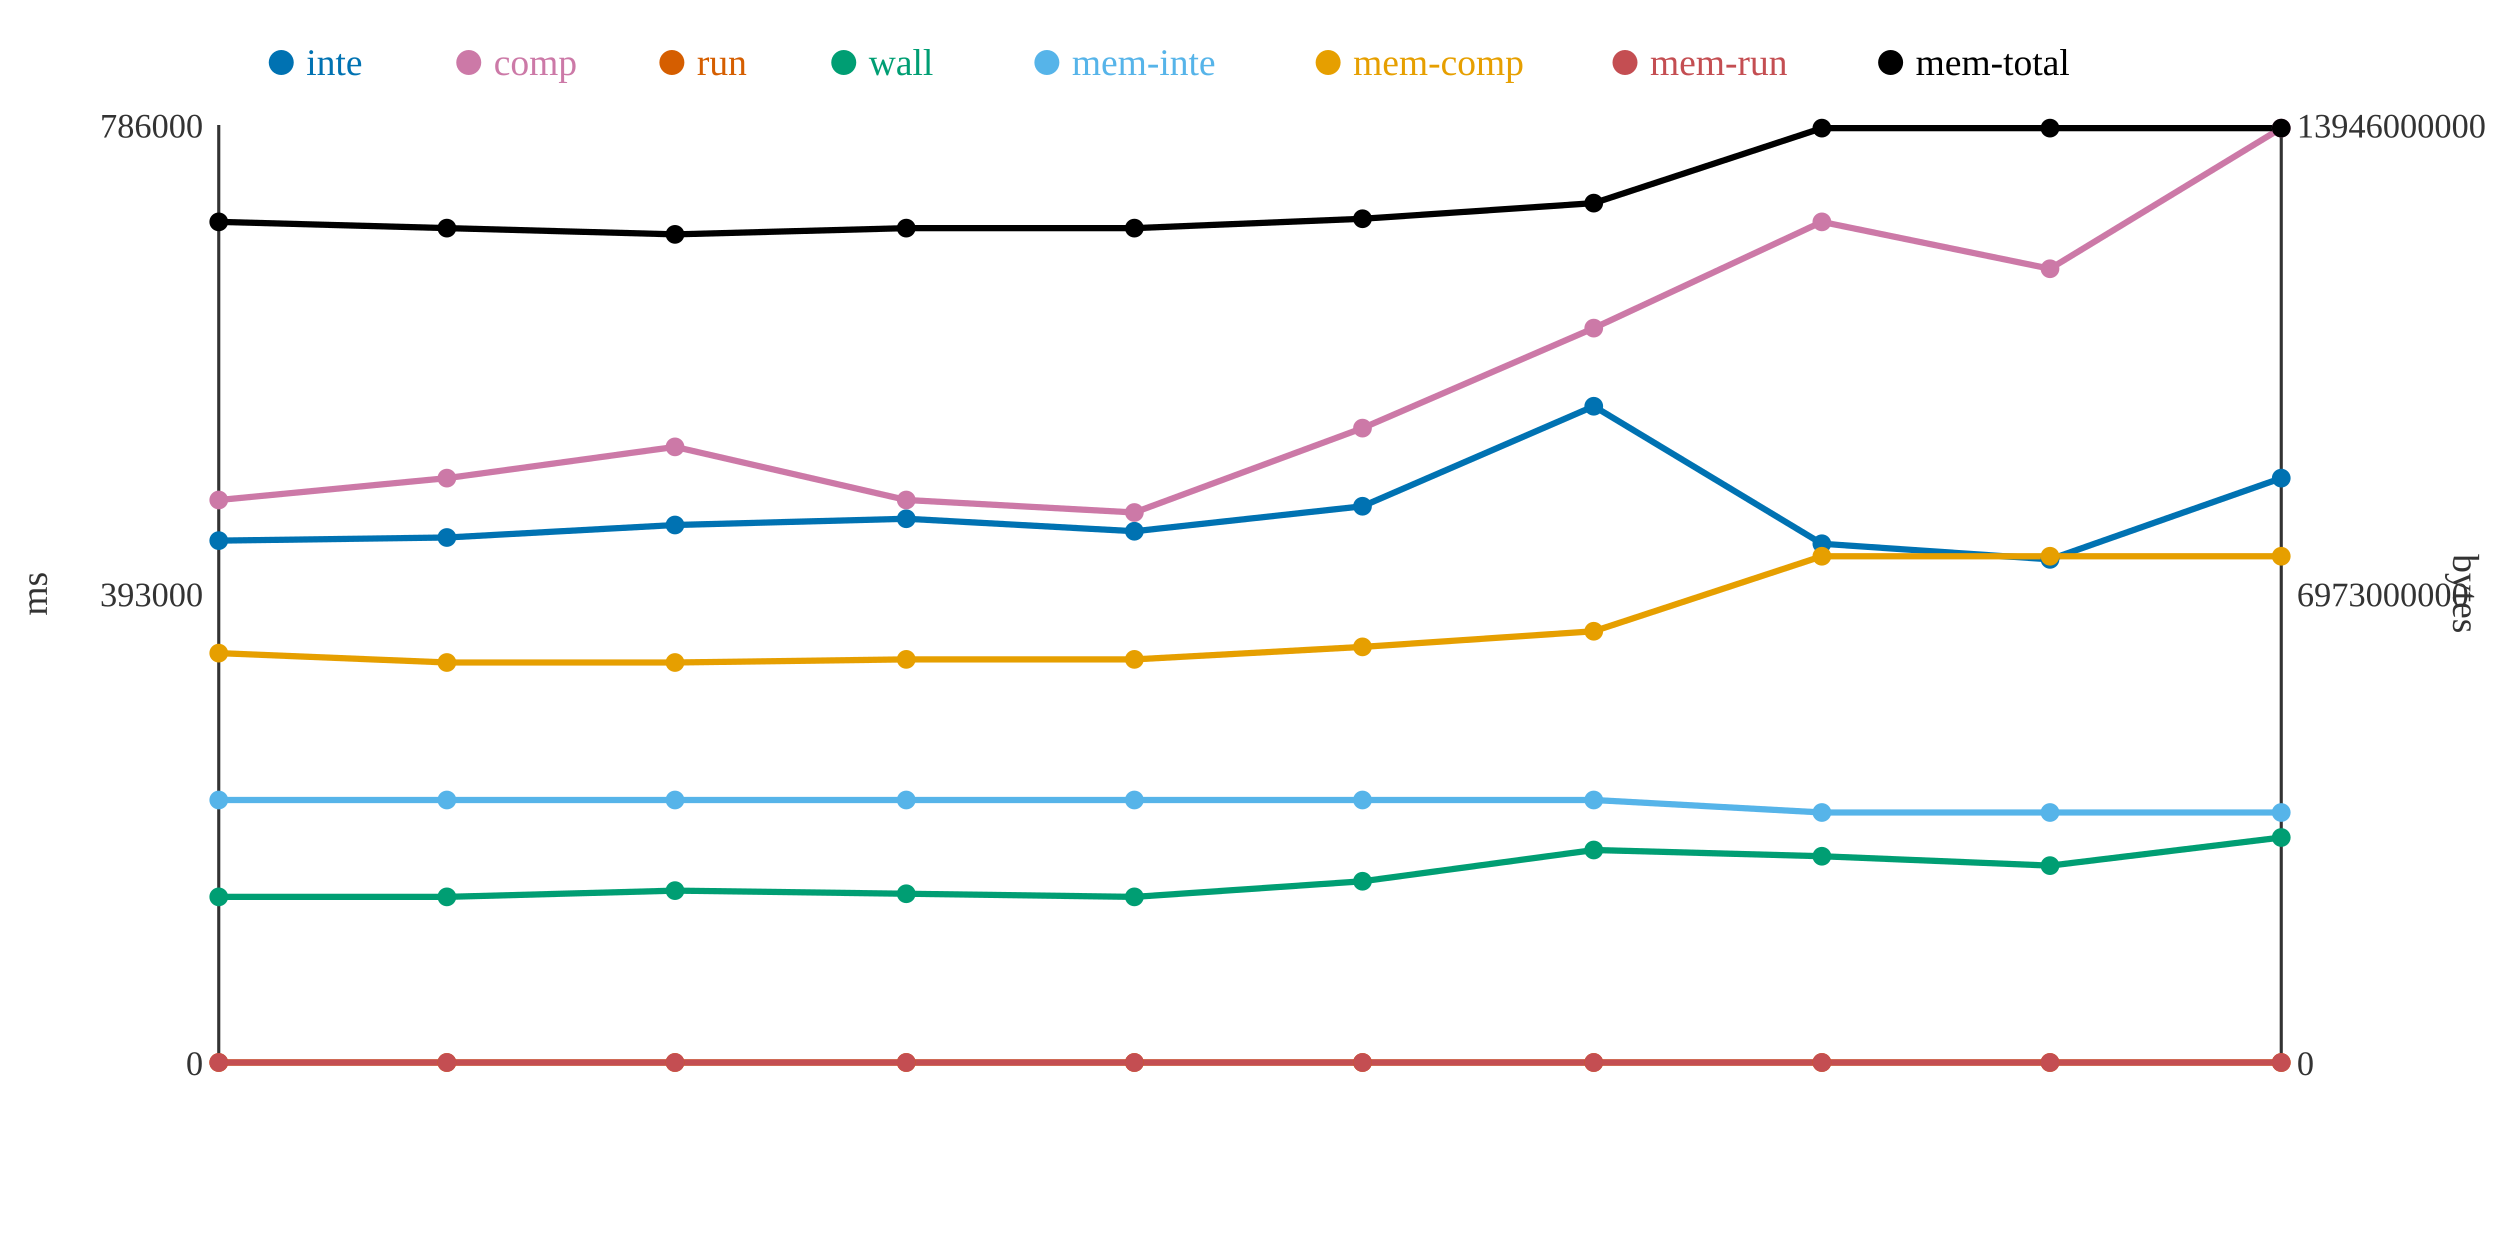
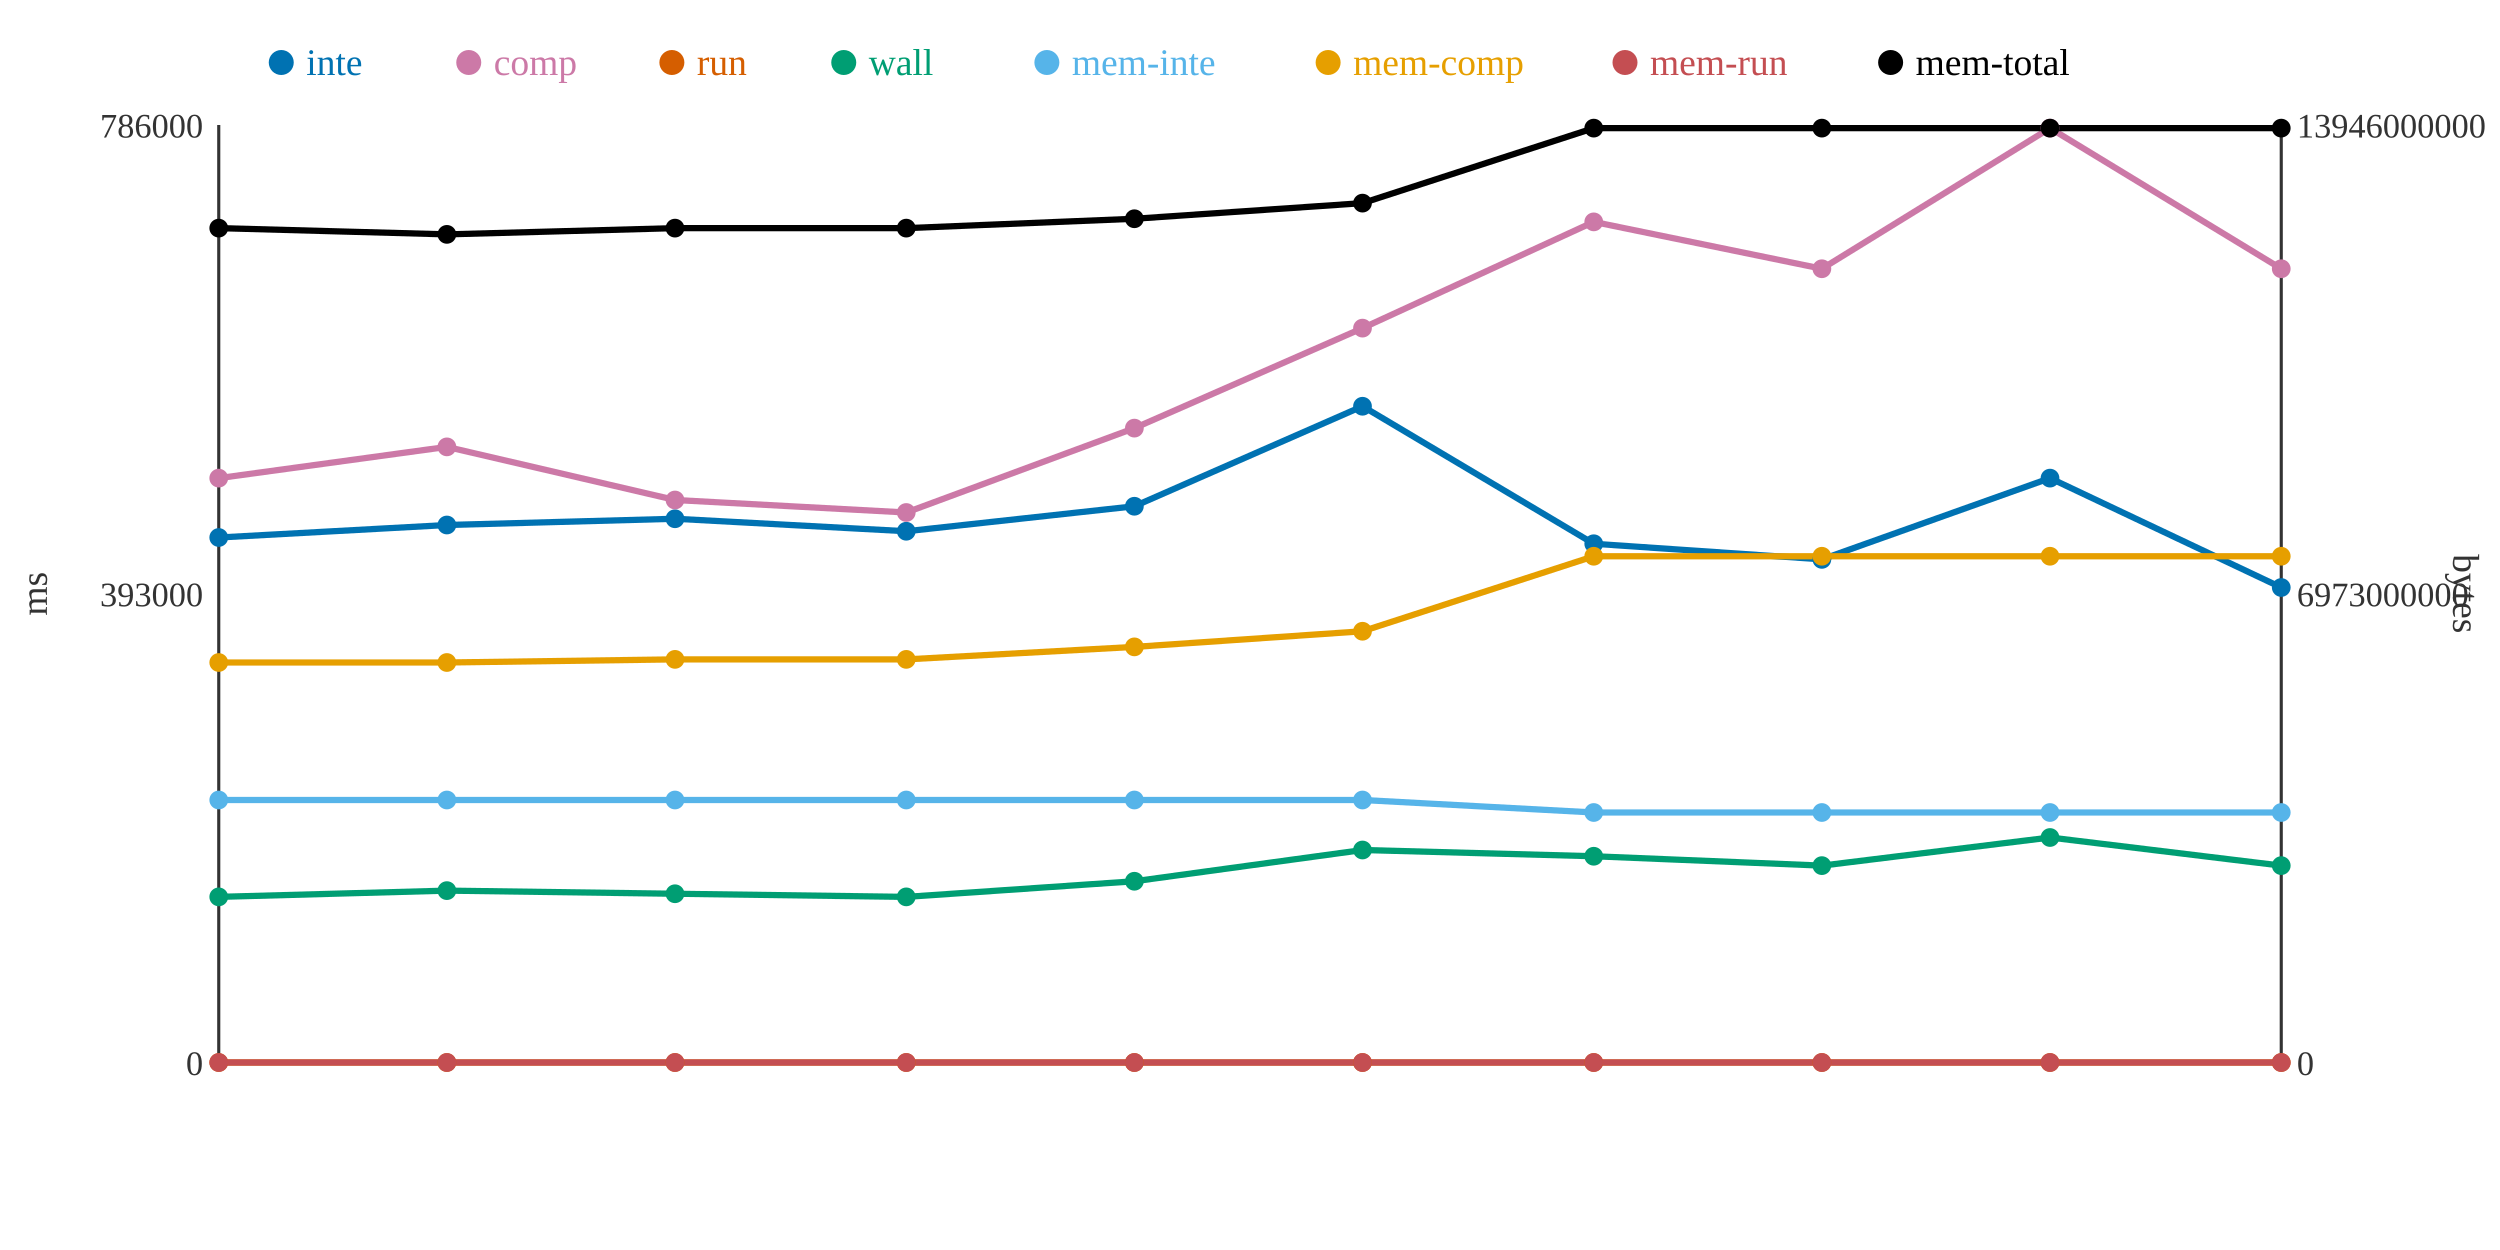
<svg xmlns="http://www.w3.org/2000/svg" width="800" height="400">
  <rect width="800" height="400" fill="white" />
  <line x1="70" y1="40" x2="70" y2="340" stroke="#333" stroke-width="1" />
  <line x1="70" y1="340" x2="730" y2="340" stroke="#333" stroke-width="1" />
  <line x1="730" y1="40" x2="730" y2="340" stroke="#333" stroke-width="1" />
  <text x="65" y="344" text-anchor="end" font-size="11" fill="#333">0</text>
  <text x="65" y="194" text-anchor="end" font-size="11" fill="#333">393000</text>
  <text x="65" y="44" text-anchor="end" font-size="11" fill="#333">786000</text>
  <text x="15" y="190" text-anchor="middle" font-size="12" fill="#333" transform="rotate(-90 15 190)">ms</text>
  <text x="735" y="344" text-anchor="start" font-size="11" fill="#333">0</text>
  <text x="735" y="194" text-anchor="start" font-size="11" fill="#333">6973000000</text>
  <text x="735" y="44" text-anchor="start" font-size="11" fill="#333">13946000000</text>
  <text x="785" y="190" text-anchor="middle" font-size="12" fill="#333" transform="rotate(90 785 190)">bytes</text>
-   <polyline points="70,173 143,172 216,168 290,166 363,170 436,162 510,130 583,174 656,179 730,153" fill="none" stroke="#0072B2" stroke-width="2" />
-   <polyline points="70,160 143,153 216,143 290,160 363,164 436,137 510,105 583,71 656,86 730,41" fill="none" stroke="#CC79A7" stroke-width="2" />
+   <polyline points="70,172 143,168 216,166 290,170 363,162 436,130 510,174 583,179 656,153 730,188" fill="none" stroke="#0072B2" stroke-width="2" />
+   <polyline points="70,153 143,143 216,160 290,164 363,137 436,105 510,71 583,86 656,41 730,86" fill="none" stroke="#CC79A7" stroke-width="2" />
  <polyline points="70,340 143,340 216,340 290,340 363,340 436,340 510,340 583,340 656,340 730,340" fill="none" stroke="#D55E00" stroke-width="2" />
-   <polyline points="70,287 143,287 216,285 290,286 363,287 436,282 510,272 583,274 656,277 730,268" fill="none" stroke="#009E73" stroke-width="2" />
-   <polyline points="70,256 143,256 216,256 290,256 363,256 436,256 510,256 583,260 656,260 730,260" fill="none" stroke="#56B4E9" stroke-width="2" />
-   <polyline points="70,209 143,212 216,212 290,211 363,211 436,207 510,202 583,178 656,178 730,178" fill="none" stroke="#E69F00" stroke-width="2" />
+   <polyline points="70,287 143,285 216,286 290,287 363,282 436,272 510,274 583,277 656,268 730,277" fill="none" stroke="#009E73" stroke-width="2" />
+   <polyline points="70,256 143,256 216,256 290,256 363,256 436,256 510,260 583,260 656,260 730,260" fill="none" stroke="#56B4E9" stroke-width="2" />
+   <polyline points="70,212 143,212 216,211 290,211 363,207 436,202 510,178 583,178 656,178 730,178" fill="none" stroke="#E69F00" stroke-width="2" />
  <polyline points="70,340 143,340 216,340 290,340 363,340 436,340 510,340 583,340 656,340 730,340" fill="none" stroke="#C44E52" stroke-width="2" />
-   <polyline points="70,71 143,73 216,75 290,73 363,73 436,70 510,65 583,41 656,41 730,41" fill="none" stroke="#000000" stroke-width="2" />
-   <circle cx="70" cy="173" r="3" fill="#0072B2" />
-   <circle cx="70" cy="160" r="3" fill="#CC79A7" />
+   <polyline points="70,73 143,75 216,73 290,73 363,70 436,65 510,41 583,41 656,41 730,41" fill="none" stroke="#000000" stroke-width="2" />
+   <circle cx="70" cy="172" r="3" fill="#0072B2" />
+   <circle cx="70" cy="153" r="3" fill="#CC79A7" />
  <circle cx="70" cy="340" r="3" fill="#D55E00" />
  <circle cx="70" cy="287" r="3" fill="#009E73" />
  <circle cx="70" cy="256" r="3" fill="#56B4E9" />
-   <circle cx="70" cy="209" r="3" fill="#E69F00" />
+   <circle cx="70" cy="212" r="3" fill="#E69F00" />
  <circle cx="70" cy="340" r="3" fill="#C44E52" />
-   <circle cx="70" cy="71" r="3" fill="#000000" />
-   <circle cx="143" cy="172" r="3" fill="#0072B2" />
-   <circle cx="143" cy="153" r="3" fill="#CC79A7" />
+   <circle cx="70" cy="73" r="3" fill="#000000" />
+   <circle cx="143" cy="168" r="3" fill="#0072B2" />
+   <circle cx="143" cy="143" r="3" fill="#CC79A7" />
  <circle cx="143" cy="340" r="3" fill="#D55E00" />
-   <circle cx="143" cy="287" r="3" fill="#009E73" />
+   <circle cx="143" cy="285" r="3" fill="#009E73" />
  <circle cx="143" cy="256" r="3" fill="#56B4E9" />
  <circle cx="143" cy="212" r="3" fill="#E69F00" />
  <circle cx="143" cy="340" r="3" fill="#C44E52" />
-   <circle cx="143" cy="73" r="3" fill="#000000" />
-   <circle cx="216" cy="168" r="3" fill="#0072B2" />
-   <circle cx="216" cy="143" r="3" fill="#CC79A7" />
+   <circle cx="143" cy="75" r="3" fill="#000000" />
+   <circle cx="216" cy="166" r="3" fill="#0072B2" />
+   <circle cx="216" cy="160" r="3" fill="#CC79A7" />
  <circle cx="216" cy="340" r="3" fill="#D55E00" />
-   <circle cx="216" cy="285" r="3" fill="#009E73" />
+   <circle cx="216" cy="286" r="3" fill="#009E73" />
  <circle cx="216" cy="256" r="3" fill="#56B4E9" />
-   <circle cx="216" cy="212" r="3" fill="#E69F00" />
+   <circle cx="216" cy="211" r="3" fill="#E69F00" />
  <circle cx="216" cy="340" r="3" fill="#C44E52" />
-   <circle cx="216" cy="75" r="3" fill="#000000" />
-   <circle cx="290" cy="166" r="3" fill="#0072B2" />
-   <circle cx="290" cy="160" r="3" fill="#CC79A7" />
+   <circle cx="216" cy="73" r="3" fill="#000000" />
+   <circle cx="290" cy="170" r="3" fill="#0072B2" />
+   <circle cx="290" cy="164" r="3" fill="#CC79A7" />
  <circle cx="290" cy="340" r="3" fill="#D55E00" />
-   <circle cx="290" cy="286" r="3" fill="#009E73" />
+   <circle cx="290" cy="287" r="3" fill="#009E73" />
  <circle cx="290" cy="256" r="3" fill="#56B4E9" />
  <circle cx="290" cy="211" r="3" fill="#E69F00" />
  <circle cx="290" cy="340" r="3" fill="#C44E52" />
  <circle cx="290" cy="73" r="3" fill="#000000" />
-   <circle cx="363" cy="170" r="3" fill="#0072B2" />
-   <circle cx="363" cy="164" r="3" fill="#CC79A7" />
+   <circle cx="363" cy="162" r="3" fill="#0072B2" />
+   <circle cx="363" cy="137" r="3" fill="#CC79A7" />
  <circle cx="363" cy="340" r="3" fill="#D55E00" />
-   <circle cx="363" cy="287" r="3" fill="#009E73" />
+   <circle cx="363" cy="282" r="3" fill="#009E73" />
  <circle cx="363" cy="256" r="3" fill="#56B4E9" />
-   <circle cx="363" cy="211" r="3" fill="#E69F00" />
+   <circle cx="363" cy="207" r="3" fill="#E69F00" />
  <circle cx="363" cy="340" r="3" fill="#C44E52" />
-   <circle cx="363" cy="73" r="3" fill="#000000" />
-   <circle cx="436" cy="162" r="3" fill="#0072B2" />
-   <circle cx="436" cy="137" r="3" fill="#CC79A7" />
+   <circle cx="363" cy="70" r="3" fill="#000000" />
+   <circle cx="436" cy="130" r="3" fill="#0072B2" />
+   <circle cx="436" cy="105" r="3" fill="#CC79A7" />
  <circle cx="436" cy="340" r="3" fill="#D55E00" />
-   <circle cx="436" cy="282" r="3" fill="#009E73" />
+   <circle cx="436" cy="272" r="3" fill="#009E73" />
  <circle cx="436" cy="256" r="3" fill="#56B4E9" />
-   <circle cx="436" cy="207" r="3" fill="#E69F00" />
+   <circle cx="436" cy="202" r="3" fill="#E69F00" />
  <circle cx="436" cy="340" r="3" fill="#C44E52" />
-   <circle cx="436" cy="70" r="3" fill="#000000" />
-   <circle cx="510" cy="130" r="3" fill="#0072B2" />
-   <circle cx="510" cy="105" r="3" fill="#CC79A7" />
+   <circle cx="436" cy="65" r="3" fill="#000000" />
+   <circle cx="510" cy="174" r="3" fill="#0072B2" />
+   <circle cx="510" cy="71" r="3" fill="#CC79A7" />
  <circle cx="510" cy="340" r="3" fill="#D55E00" />
-   <circle cx="510" cy="272" r="3" fill="#009E73" />
-   <circle cx="510" cy="256" r="3" fill="#56B4E9" />
-   <circle cx="510" cy="202" r="3" fill="#E69F00" />
+   <circle cx="510" cy="274" r="3" fill="#009E73" />
+   <circle cx="510" cy="260" r="3" fill="#56B4E9" />
+   <circle cx="510" cy="178" r="3" fill="#E69F00" />
  <circle cx="510" cy="340" r="3" fill="#C44E52" />
-   <circle cx="510" cy="65" r="3" fill="#000000" />
-   <circle cx="583" cy="174" r="3" fill="#0072B2" />
-   <circle cx="583" cy="71" r="3" fill="#CC79A7" />
+   <circle cx="510" cy="41" r="3" fill="#000000" />
+   <circle cx="583" cy="179" r="3" fill="#0072B2" />
+   <circle cx="583" cy="86" r="3" fill="#CC79A7" />
  <circle cx="583" cy="340" r="3" fill="#D55E00" />
-   <circle cx="583" cy="274" r="3" fill="#009E73" />
+   <circle cx="583" cy="277" r="3" fill="#009E73" />
  <circle cx="583" cy="260" r="3" fill="#56B4E9" />
  <circle cx="583" cy="178" r="3" fill="#E69F00" />
  <circle cx="583" cy="340" r="3" fill="#C44E52" />
  <circle cx="583" cy="41" r="3" fill="#000000" />
-   <circle cx="656" cy="179" r="3" fill="#0072B2" />
-   <circle cx="656" cy="86" r="3" fill="#CC79A7" />
+   <circle cx="656" cy="153" r="3" fill="#0072B2" />
+   <circle cx="656" cy="41" r="3" fill="#CC79A7" />
  <circle cx="656" cy="340" r="3" fill="#D55E00" />
-   <circle cx="656" cy="277" r="3" fill="#009E73" />
+   <circle cx="656" cy="268" r="3" fill="#009E73" />
  <circle cx="656" cy="260" r="3" fill="#56B4E9" />
  <circle cx="656" cy="178" r="3" fill="#E69F00" />
  <circle cx="656" cy="340" r="3" fill="#C44E52" />
  <circle cx="656" cy="41" r="3" fill="#000000" />
-   <circle cx="730" cy="153" r="3" fill="#0072B2" />
-   <circle cx="730" cy="41" r="3" fill="#CC79A7" />
+   <circle cx="730" cy="188" r="3" fill="#0072B2" />
+   <circle cx="730" cy="86" r="3" fill="#CC79A7" />
  <circle cx="730" cy="340" r="3" fill="#D55E00" />
-   <circle cx="730" cy="268" r="3" fill="#009E73" />
+   <circle cx="730" cy="277" r="3" fill="#009E73" />
  <circle cx="730" cy="260" r="3" fill="#56B4E9" />
  <circle cx="730" cy="178" r="3" fill="#E69F00" />
  <circle cx="730" cy="340" r="3" fill="#C44E52" />
  <circle cx="730" cy="41" r="3" fill="#000000" />
  <circle cx="90" cy="20" r="4" fill="#0072B2" />
  <text x="98" y="24" text-anchor="start" font-size="12" fill="#0072B2">inte</text>
  <circle cx="150" cy="20" r="4" fill="#CC79A7" />
  <text x="158" y="24" text-anchor="start" font-size="12" fill="#CC79A7">comp</text>
  <circle cx="215" cy="20" r="4" fill="#D55E00" />
  <text x="223" y="24" text-anchor="start" font-size="12" fill="#D55E00">run</text>
  <circle cx="270" cy="20" r="4" fill="#009E73" />
  <text x="278" y="24" text-anchor="start" font-size="12" fill="#009E73">wall</text>
  <circle cx="335" cy="20" r="4" fill="#56B4E9" />
  <text x="343" y="24" text-anchor="start" font-size="12" fill="#56B4E9">mem-inte</text>
  <circle cx="425" cy="20" r="4" fill="#E69F00" />
  <text x="433" y="24" text-anchor="start" font-size="12" fill="#E69F00">mem-comp</text>
  <circle cx="520" cy="20" r="4" fill="#C44E52" />
  <text x="528" y="24" text-anchor="start" font-size="12" fill="#C44E52">mem-run</text>
  <circle cx="605" cy="20" r="4" fill="#000000" />
  <text x="613" y="24" text-anchor="start" font-size="12" fill="#000000">mem-total</text>
</svg>
